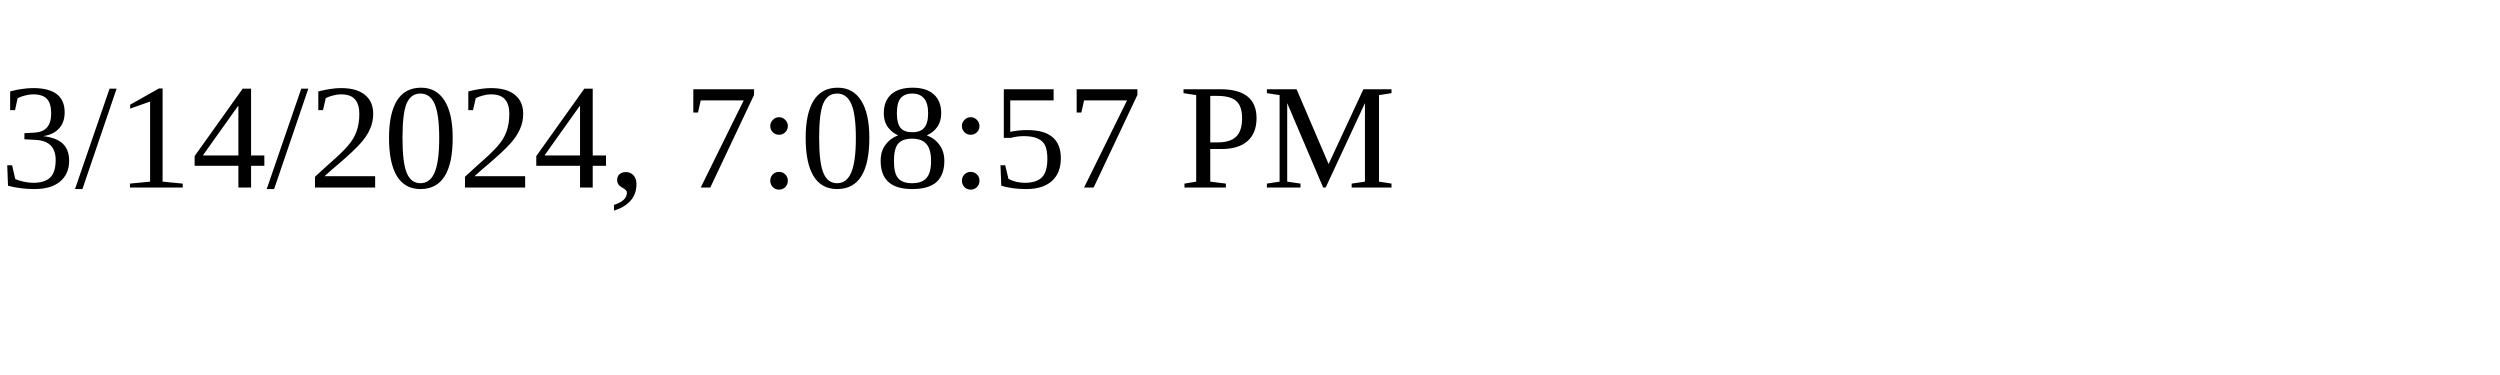
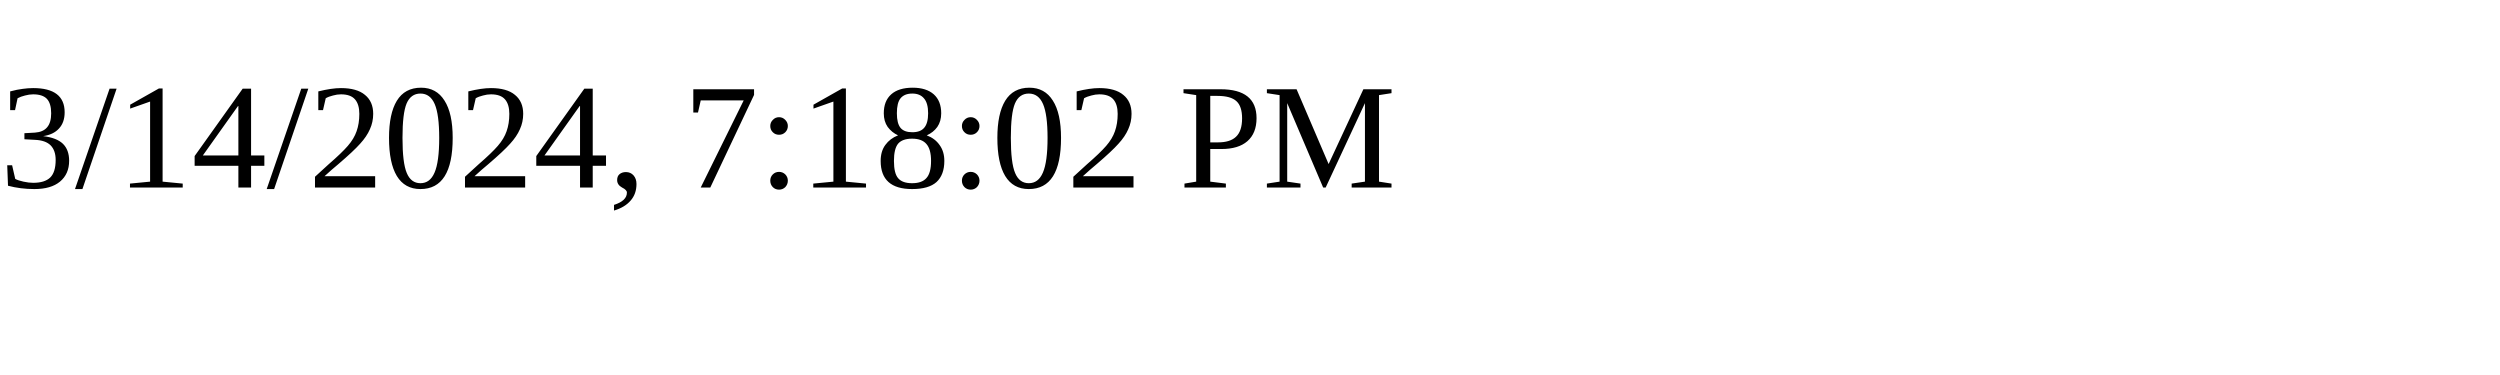
<svg xmlns="http://www.w3.org/2000/svg" height="30" width="200">
-   <text x="0" y="15">3/14/2024, 7:08:57 PM</text>
+   <text x="0" y="15">3/14/2024, 7:18:02 PM</text>
</svg>
